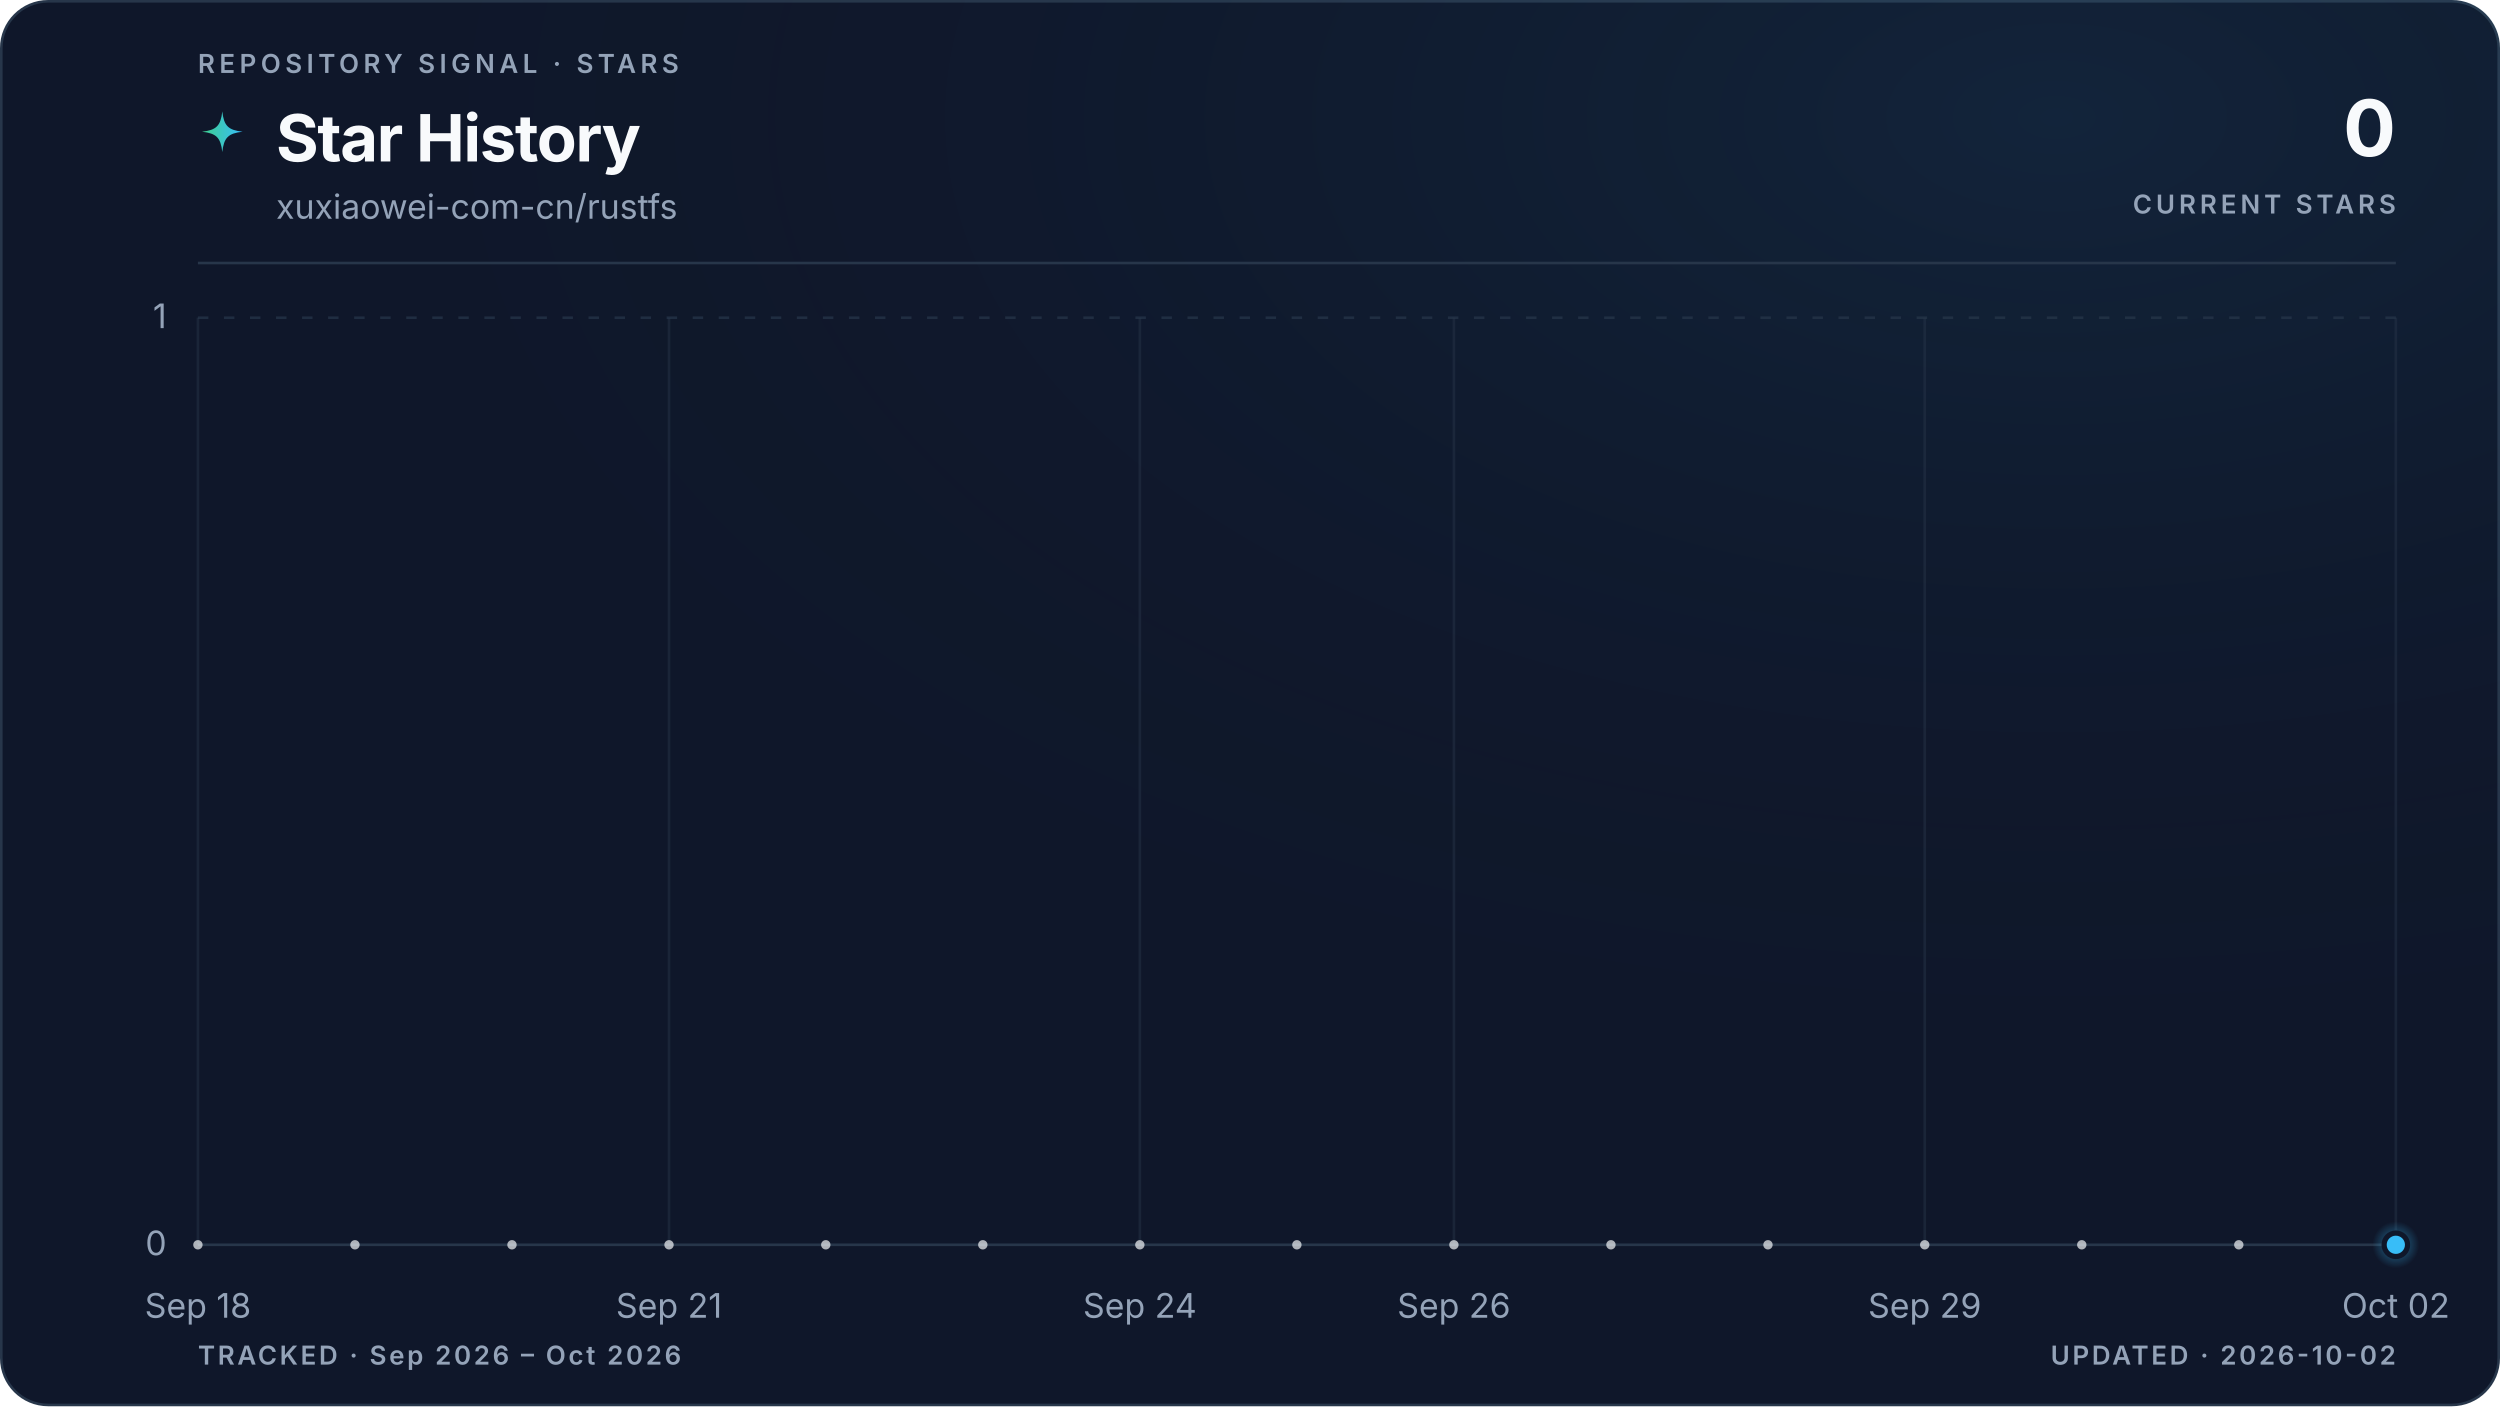
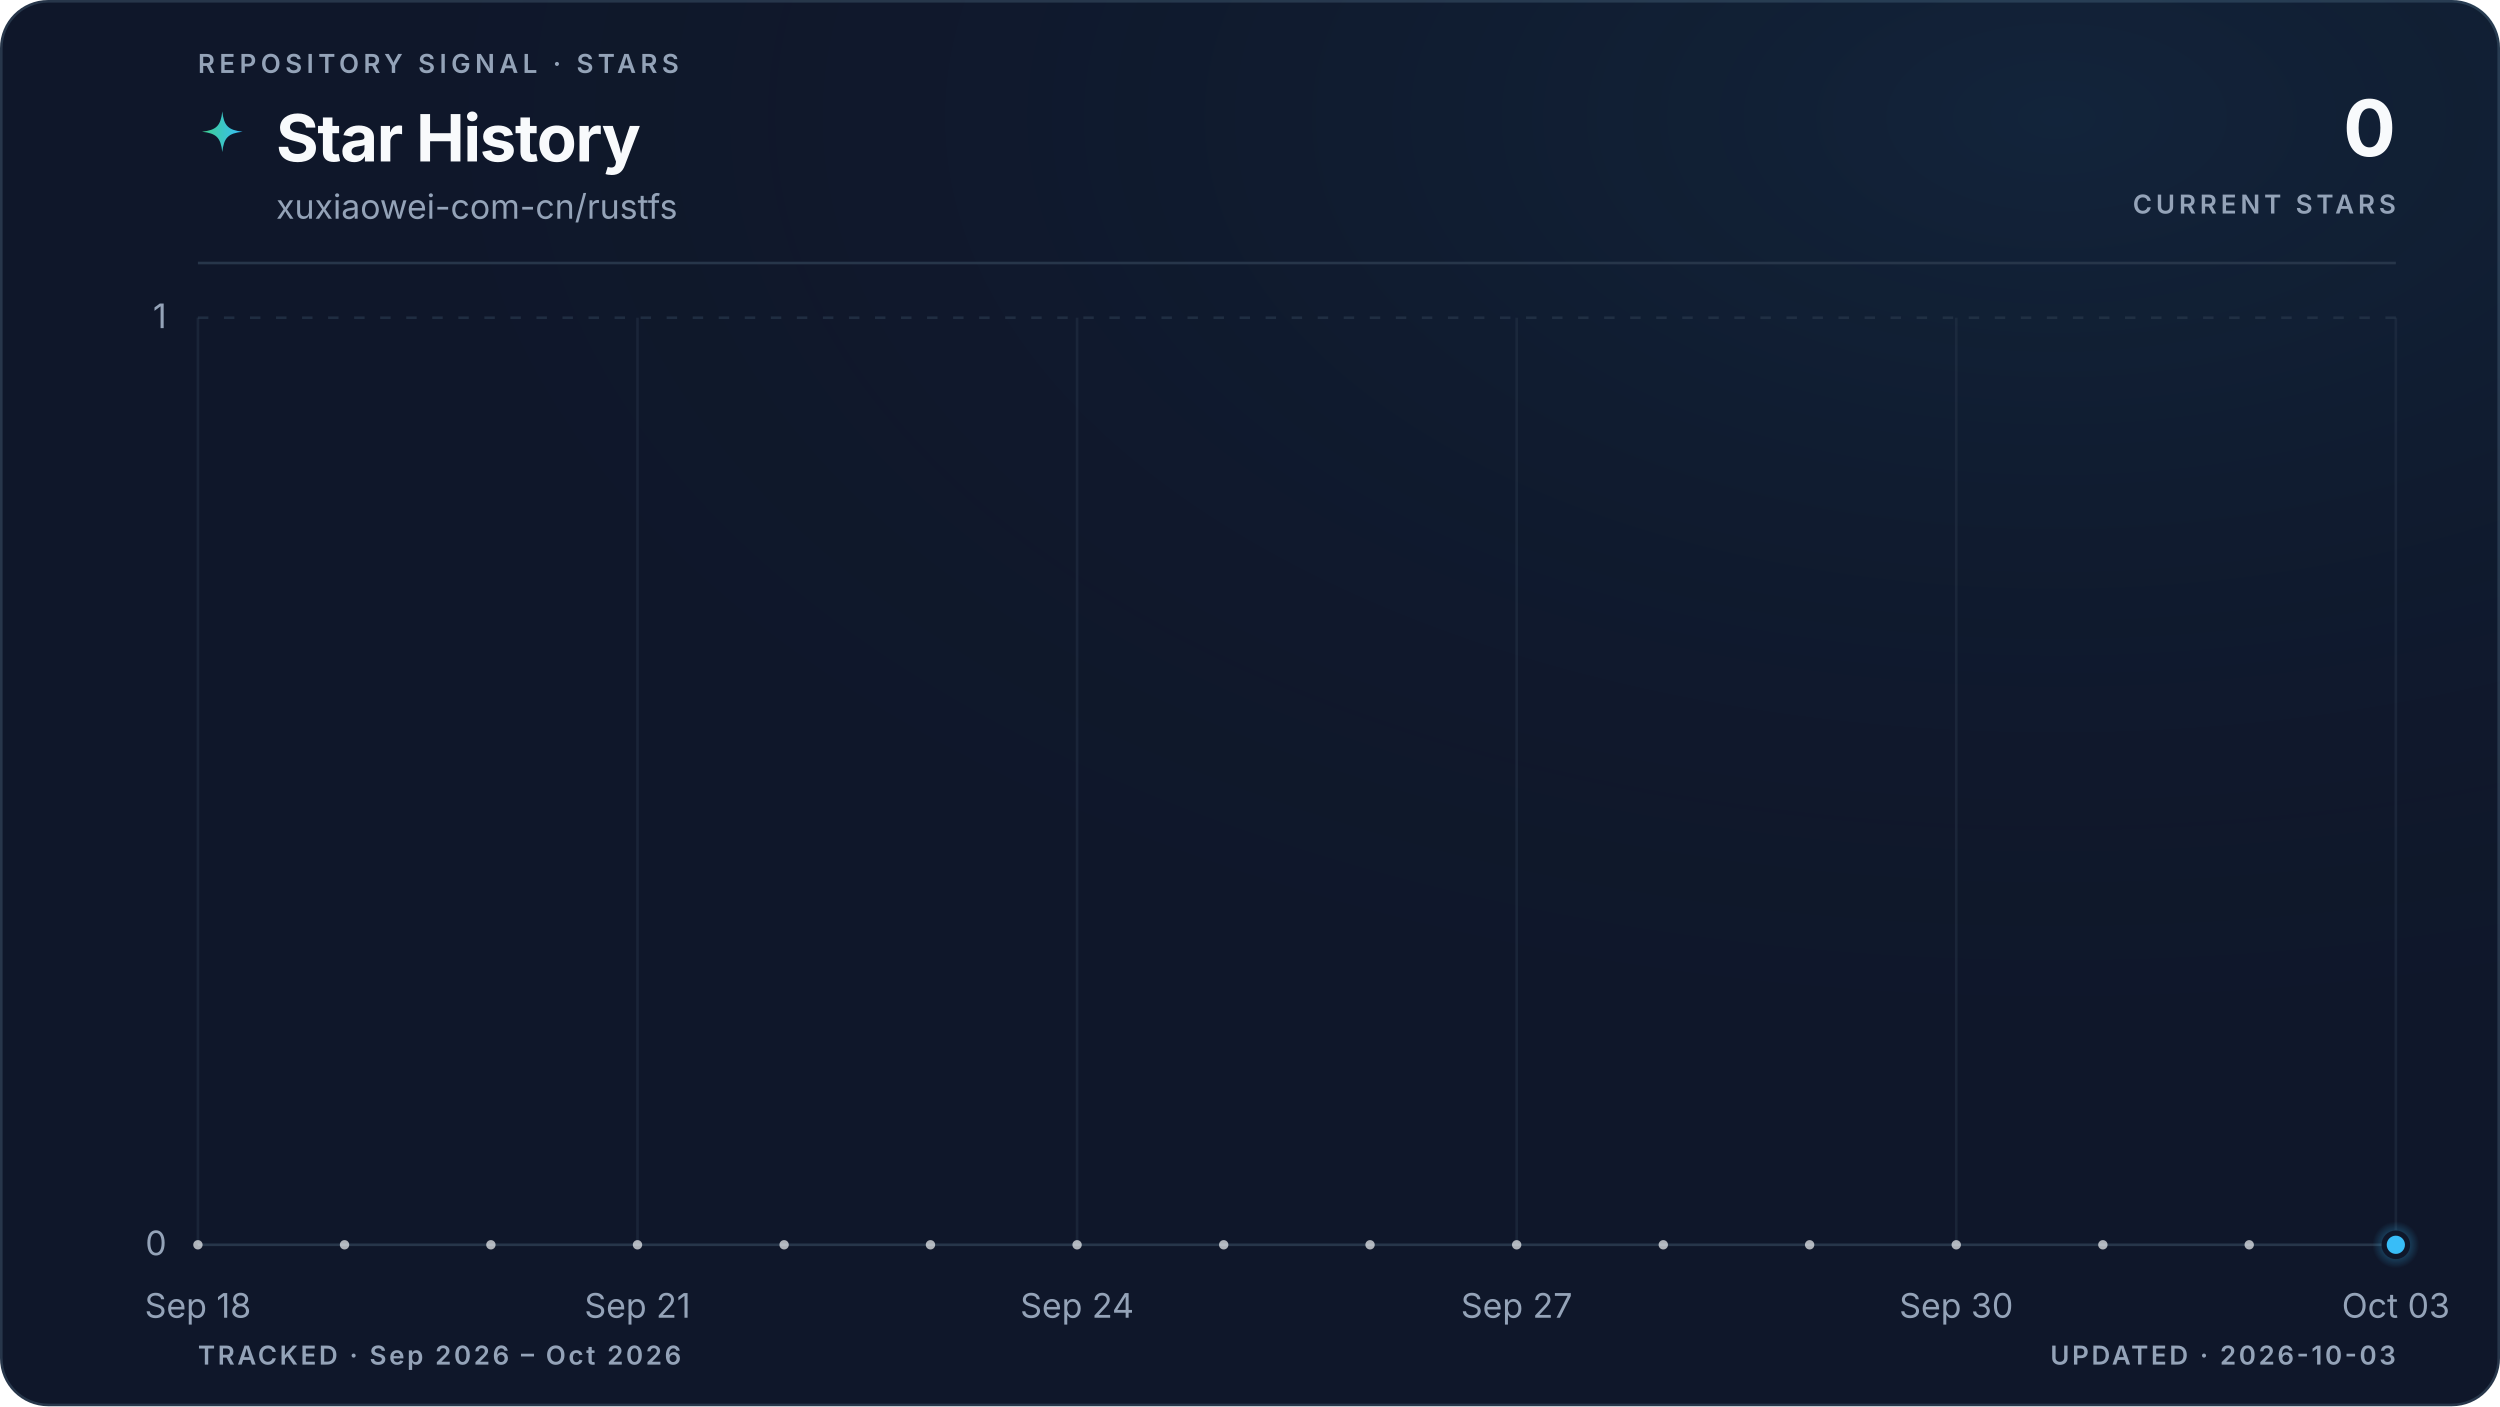
<svg xmlns="http://www.w3.org/2000/svg" viewBox="0 0 960 540" role="img" aria-labelledby="title description" data-style="gradient" data-variant="glow" data-layout="editorial" data-animated="true">
  <defs>
    <linearGradient id="trend" x1="0" y1="0" x2="1" y2="0">
      <stop offset="0%" stop-color="#3ecf8e" />
      <stop offset="100%" stop-color="#38bdf8" />
    </linearGradient>
    <linearGradient id="area" x1="0" y1="0" x2="0" y2="1">
      <stop offset="0%" stop-color="#3ecf8e" stop-opacity="0.22" />
      <stop offset="55%" stop-color="#38bdf8" stop-opacity="0.06" />
      <stop offset="100%" stop-color="#38bdf8" stop-opacity="0" />
    </linearGradient>
    <radialGradient id="marker-halo" cx="50%" cy="50%" r="50%">
      <stop offset="0%" stop-color="#38bdf8" stop-opacity="0.55" />
      <stop offset="100%" stop-color="#38bdf8" stop-opacity="0" />
    </radialGradient>
    <radialGradient id="surface-glow" cx="82%" cy="8%" r="70%">
      <stop offset="0%" stop-color="#38bdf8" stop-opacity="0.08" />
      <stop offset="100%" stop-color="#0f172a" stop-opacity="0" />
    </radialGradient>
    <filter id="trend-glow" x="-20%" y="-20%" width="140%" height="140%">
      <feGaussianBlur stdDeviation="5" />
    </filter>
  </defs>
  <style>
.trend-enter{transform-box:fill-box;transform-origin:center;animation:trend-enter 520ms cubic-bezier(0.16,1,0.3,1)}
.marker-enter{transform-box:fill-box;transform-origin:center;animation:marker-enter 320ms cubic-bezier(0.16,1,0.3,1) 200ms both}
.marker-pulse{transform-box:fill-box;transform-origin:center;animation:marker-pulse 2.6s ease-out infinite}
@keyframes trend-enter{from{opacity:.35;transform:translateY(10px)}to{opacity:1;transform:translateY(0)}}
@keyframes marker-enter{from{opacity:0;transform:scale(.4)}to{opacity:1;transform:scale(1)}}
@keyframes marker-pulse{0%{opacity:.5;transform:scale(.7)}70%,100%{opacity:0;transform:scale(2.1)}}
@media (prefers-reduced-motion:reduce){.trend-enter,.marker-enter,.marker-pulse{animation:none!important}}
@media (prefers-reduced-motion:reduce){.marker-pulse{opacity:0}}
</style>
  <rect x="0.5" y="0.5" width="959" height="539" fill="#0f172a" stroke="#27364a" stroke-width="1" rx="18" />
  <rect width="960" height="540" fill="url(#surface-glow)" rx="18" />
  <text x="76" y="28" fill="#94a3b8" font-family="ui-sans-serif, system-ui, -apple-system, BlinkMacSystemFont, 'Segoe UI', sans-serif" font-size="10" font-weight="600" letter-spacing="1.7">REPOSITORY SIGNAL · STARS</text>
  <path d="M12 1c.8 7.1 2.9 9.2 10 10-7.1.8-9.2 2.9-10 10-.8-7.1-2.9-9.2-10-10 7.1-.8 9.2-2.9 10-10Z" transform="translate(76 42) scale(.78)" fill="url(#trend)" aria-hidden="true" />
  <text x="106" y="62" fill="#f8fafc" font-family="ui-sans-serif, system-ui, -apple-system, BlinkMacSystemFont, 'Segoe UI', sans-serif" font-size="25" font-weight="700" letter-spacing="-0.5">Star History</text>
  <text x="106" y="84" fill="#94a3b8" font-family="ui-sans-serif, system-ui, -apple-system, BlinkMacSystemFont, 'Segoe UI', sans-serif" font-size="13">xuxiaowei-com-cn/rustfs</text>
  <text x="920" y="60" fill="#f8fafc" font-family="ui-sans-serif, system-ui, -apple-system, BlinkMacSystemFont, 'Segoe UI', sans-serif" font-size="30" font-weight="700" letter-spacing="-0.6" text-anchor="end">0</text>
  <text x="920" y="82" fill="#94a3b8" font-family="ui-sans-serif, system-ui, -apple-system, BlinkMacSystemFont, 'Segoe UI', sans-serif" font-size="10" font-weight="600" letter-spacing="1.5" text-anchor="end">CURRENT STARS</text>
  <line x1="76" y1="101" x2="920" y2="101" stroke="#27364a" stroke-width="1" />
  <line x1="76" y1="478.0" x2="920" y2="478.0" stroke="#27364a" stroke-width="1" stroke-dasharray="0" opacity="1" />
  <text x="64" y="482.0" fill="#94a3b8" font-family="ui-sans-serif, system-ui, -apple-system, BlinkMacSystemFont, 'Segoe UI', sans-serif" font-size="13" text-anchor="end">0</text>
  <line x1="76" y1="122.0" x2="920" y2="122.0" stroke="#27364a" stroke-width="1" stroke-dasharray="4 6" opacity="0.7" />
  <text x="64" y="126.0" fill="#94a3b8" font-family="ui-sans-serif, system-ui, -apple-system, BlinkMacSystemFont, 'Segoe UI', sans-serif" font-size="13" text-anchor="end">1</text>
  <line x1="76.0" y1="122" x2="76.0" y2="478" stroke="#27364a" stroke-width="1" opacity="0.45" />
  <text x="76.0" y="506" fill="#94a3b8" font-family="ui-sans-serif, system-ui, -apple-system, BlinkMacSystemFont, 'Segoe UI', sans-serif" font-size="13" text-anchor="middle">Sep 18</text>
-   <line x1="256.9" y1="122" x2="256.9" y2="478" stroke="#27364a" stroke-width="1" opacity="0.45" />
-   <text x="256.9" y="506" fill="#94a3b8" font-family="ui-sans-serif, system-ui, -apple-system, BlinkMacSystemFont, 'Segoe UI', sans-serif" font-size="13" text-anchor="middle">Sep 21</text>
-   <line x1="437.7" y1="122" x2="437.7" y2="478" stroke="#27364a" stroke-width="1" opacity="0.45" />
-   <text x="437.7" y="506" fill="#94a3b8" font-family="ui-sans-serif, system-ui, -apple-system, BlinkMacSystemFont, 'Segoe UI', sans-serif" font-size="13" text-anchor="middle">Sep 24</text>
-   <line x1="558.3" y1="122" x2="558.3" y2="478" stroke="#27364a" stroke-width="1" opacity="0.45" />
-   <text x="558.3" y="506" fill="#94a3b8" font-family="ui-sans-serif, system-ui, -apple-system, BlinkMacSystemFont, 'Segoe UI', sans-serif" font-size="13" text-anchor="middle">Sep 26</text>
-   <line x1="739.1" y1="122" x2="739.1" y2="478" stroke="#27364a" stroke-width="1" opacity="0.45" />
-   <text x="739.1" y="506" fill="#94a3b8" font-family="ui-sans-serif, system-ui, -apple-system, BlinkMacSystemFont, 'Segoe UI', sans-serif" font-size="13" text-anchor="middle">Sep 29</text>
+   <line x1="244.8" y1="122" x2="244.8" y2="478" stroke="#27364a" stroke-width="1" opacity="0.45" />
+   <text x="244.8" y="506" fill="#94a3b8" font-family="ui-sans-serif, system-ui, -apple-system, BlinkMacSystemFont, 'Segoe UI', sans-serif" font-size="13" text-anchor="middle">Sep 21</text>
+   <line x1="413.6" y1="122" x2="413.6" y2="478" stroke="#27364a" stroke-width="1" opacity="0.45" />
+   <text x="413.6" y="506" fill="#94a3b8" font-family="ui-sans-serif, system-ui, -apple-system, BlinkMacSystemFont, 'Segoe UI', sans-serif" font-size="13" text-anchor="middle">Sep 24</text>
+   <line x1="582.4" y1="122" x2="582.4" y2="478" stroke="#27364a" stroke-width="1" opacity="0.45" />
+   <text x="582.4" y="506" fill="#94a3b8" font-family="ui-sans-serif, system-ui, -apple-system, BlinkMacSystemFont, 'Segoe UI', sans-serif" font-size="13" text-anchor="middle">Sep 27</text>
+   <line x1="751.2" y1="122" x2="751.2" y2="478" stroke="#27364a" stroke-width="1" opacity="0.45" />
+   <text x="751.2" y="506" fill="#94a3b8" font-family="ui-sans-serif, system-ui, -apple-system, BlinkMacSystemFont, 'Segoe UI', sans-serif" font-size="13" text-anchor="middle">Sep 30</text>
  <line x1="920.0" y1="122" x2="920.0" y2="478" stroke="#27364a" stroke-width="1" opacity="0.45" />
-   <text x="920.0" y="506" fill="#94a3b8" font-family="ui-sans-serif, system-ui, -apple-system, BlinkMacSystemFont, 'Segoe UI', sans-serif" font-size="13" text-anchor="middle">Oct 02</text>
+   <text x="920.0" y="506" fill="#94a3b8" font-family="ui-sans-serif, system-ui, -apple-system, BlinkMacSystemFont, 'Segoe UI', sans-serif" font-size="13" text-anchor="middle">Oct 03</text>
  <g class="trend-enter">
-     <path d="M 76.0 478.0 C 96.1 478.0, 116.2 478.0, 136.3 478.0 C 156.4 478.0, 176.5 478.0, 196.6 478.0 C 216.7 478.0, 236.8 478.0, 256.9 478.0 C 277.0 478.0, 297.0 478.0, 317.1 478.0 C 337.2 478.0, 357.3 478.0, 377.4 478.0 C 397.5 478.0, 417.6 478.0, 437.7 478.0 C 457.8 478.0, 477.9 478.0, 498.0 478.0 C 518.1 478.0, 538.2 478.0, 558.3 478.0 C 578.4 478.0, 598.5 478.0, 618.6 478.0 C 638.7 478.0, 658.8 478.0, 678.9 478.0 C 699.0 478.0, 719.0 478.0, 739.1 478.0 C 759.2 478.0, 779.3 478.0, 799.4 478.0 C 819.5 478.0, 839.6 478.0, 859.7 478.0 C 879.8 478.0, 899.9 478.0, 920.0 478.0 L 920.0 478.0 L 76.0 478.0 Z" fill="url(#area)" />
-     <path d="M 76.0 478.0 C 96.1 478.0, 116.2 478.0, 136.3 478.0 C 156.4 478.0, 176.5 478.0, 196.6 478.0 C 216.7 478.0, 236.8 478.0, 256.9 478.0 C 277.0 478.0, 297.0 478.0, 317.1 478.0 C 337.2 478.0, 357.3 478.0, 377.4 478.0 C 397.5 478.0, 417.6 478.0, 437.7 478.0 C 457.8 478.0, 477.9 478.0, 498.0 478.0 C 518.1 478.0, 538.2 478.0, 558.3 478.0 C 578.4 478.0, 598.5 478.0, 618.6 478.0 C 638.7 478.0, 658.8 478.0, 678.9 478.0 C 699.0 478.0, 719.0 478.0, 739.1 478.0 C 759.2 478.0, 779.3 478.0, 799.4 478.0 C 819.5 478.0, 839.6 478.0, 859.7 478.0 C 879.8 478.0, 899.9 478.0, 920.0 478.0" fill="none" stroke="url(#trend)" stroke-width="10" stroke-linecap="round" stroke-linejoin="round" opacity="0.10" filter="url(#trend-glow)" />
-     <path d="M 76.0 478.0 C 96.1 478.0, 116.2 478.0, 136.3 478.0 C 156.4 478.0, 176.5 478.0, 196.6 478.0 C 216.7 478.0, 236.8 478.0, 256.9 478.0 C 277.0 478.0, 297.0 478.0, 317.1 478.0 C 337.2 478.0, 357.3 478.0, 377.4 478.0 C 397.5 478.0, 417.6 478.0, 437.7 478.0 C 457.8 478.0, 477.9 478.0, 498.0 478.0 C 518.1 478.0, 538.2 478.0, 558.3 478.0 C 578.4 478.0, 598.5 478.0, 618.6 478.0 C 638.7 478.0, 658.8 478.0, 678.9 478.0 C 699.0 478.0, 719.0 478.0, 739.1 478.0 C 759.2 478.0, 779.3 478.0, 799.4 478.0 C 819.5 478.0, 839.6 478.0, 859.7 478.0 C 879.8 478.0, 899.9 478.0, 920.0 478.0" fill="none" stroke="url(#trend)" stroke-width="3" stroke-linecap="round" stroke-linejoin="round" />
-     <g data-point-count="14" fill="#f8fafc" opacity="0.68">
+     <path d="M 76.0 478.0 C 94.8 478.0, 113.5 478.0, 132.3 478.0 C 151.0 478.0, 169.8 478.0, 188.5 478.0 C 207.3 478.0, 226.0 478.0, 244.8 478.0 C 263.6 478.0, 282.3 478.0, 301.1 478.0 C 319.8 478.0, 338.6 478.0, 357.3 478.0 C 376.1 478.0, 394.8 478.0, 413.6 478.0 C 432.4 478.0, 451.1 478.0, 469.9 478.0 C 488.6 478.0, 507.4 478.0, 526.1 478.0 C 544.9 478.0, 563.6 478.0, 582.4 478.0 C 601.2 478.0, 619.9 478.0, 638.7 478.0 C 657.4 478.0, 676.2 478.0, 694.9 478.0 C 713.7 478.0, 732.4 478.0, 751.2 478.0 C 770.0 478.0, 788.7 478.0, 807.5 478.0 C 826.2 478.0, 845.0 478.0, 863.7 478.0 C 882.5 478.0, 901.2 478.0, 920.0 478.0 L 920.0 478.0 L 76.0 478.0 Z" fill="url(#area)" />
+     <path d="M 76.0 478.0 C 94.8 478.0, 113.5 478.0, 132.3 478.0 C 151.0 478.0, 169.8 478.0, 188.5 478.0 C 207.3 478.0, 226.0 478.0, 244.8 478.0 C 263.6 478.0, 282.3 478.0, 301.1 478.0 C 319.8 478.0, 338.6 478.0, 357.3 478.0 C 376.1 478.0, 394.8 478.0, 413.6 478.0 C 432.4 478.0, 451.1 478.0, 469.9 478.0 C 488.6 478.0, 507.4 478.0, 526.1 478.0 C 544.9 478.0, 563.6 478.0, 582.4 478.0 C 601.2 478.0, 619.9 478.0, 638.7 478.0 C 657.4 478.0, 676.2 478.0, 694.9 478.0 C 713.7 478.0, 732.4 478.0, 751.2 478.0 C 770.0 478.0, 788.7 478.0, 807.5 478.0 C 826.2 478.0, 845.0 478.0, 863.7 478.0 C 882.5 478.0, 901.2 478.0, 920.0 478.0" fill="none" stroke="url(#trend)" stroke-width="10" stroke-linecap="round" stroke-linejoin="round" opacity="0.10" filter="url(#trend-glow)" />
+     <path d="M 76.0 478.0 C 94.8 478.0, 113.5 478.0, 132.3 478.0 C 151.0 478.0, 169.8 478.0, 188.5 478.0 C 207.3 478.0, 226.0 478.0, 244.8 478.0 C 263.6 478.0, 282.3 478.0, 301.1 478.0 C 319.8 478.0, 338.6 478.0, 357.3 478.0 C 376.1 478.0, 394.8 478.0, 413.6 478.0 C 432.4 478.0, 451.1 478.0, 469.9 478.0 C 488.6 478.0, 507.4 478.0, 526.1 478.0 C 544.9 478.0, 563.6 478.0, 582.4 478.0 C 601.2 478.0, 619.9 478.0, 638.7 478.0 C 657.4 478.0, 676.2 478.0, 694.9 478.0 C 713.7 478.0, 732.4 478.0, 751.2 478.0 C 770.0 478.0, 788.7 478.0, 807.5 478.0 C 826.2 478.0, 845.0 478.0, 863.7 478.0 C 882.5 478.0, 901.2 478.0, 920.0 478.0" fill="none" stroke="url(#trend)" stroke-width="3" stroke-linecap="round" stroke-linejoin="round" />
+     <g data-point-count="15" fill="#f8fafc" opacity="0.68">
      <circle cx="76.0" cy="478.0" r="1.8" />
-       <circle cx="136.3" cy="478.0" r="1.8" />
-       <circle cx="196.6" cy="478.0" r="1.8" />
-       <circle cx="256.9" cy="478.0" r="1.8" />
-       <circle cx="317.1" cy="478.0" r="1.8" />
-       <circle cx="377.4" cy="478.0" r="1.8" />
-       <circle cx="437.7" cy="478.0" r="1.8" />
-       <circle cx="498.0" cy="478.0" r="1.8" />
-       <circle cx="558.3" cy="478.0" r="1.8" />
-       <circle cx="618.6" cy="478.0" r="1.8" />
-       <circle cx="678.9" cy="478.0" r="1.8" />
-       <circle cx="739.1" cy="478.0" r="1.8" />
-       <circle cx="799.4" cy="478.0" r="1.8" />
-       <circle cx="859.7" cy="478.0" r="1.8" />
+       <circle cx="132.3" cy="478.0" r="1.8" />
+       <circle cx="188.5" cy="478.0" r="1.8" />
+       <circle cx="244.8" cy="478.0" r="1.8" />
+       <circle cx="301.1" cy="478.0" r="1.8" />
+       <circle cx="357.3" cy="478.0" r="1.8" />
+       <circle cx="413.6" cy="478.0" r="1.8" />
+       <circle cx="469.9" cy="478.0" r="1.8" />
+       <circle cx="526.1" cy="478.0" r="1.8" />
+       <circle cx="582.4" cy="478.0" r="1.8" />
+       <circle cx="638.7" cy="478.0" r="1.8" />
+       <circle cx="694.9" cy="478.0" r="1.8" />
+       <circle cx="751.2" cy="478.0" r="1.8" />
+       <circle cx="807.5" cy="478.0" r="1.8" />
+       <circle cx="863.7" cy="478.0" r="1.8" />
    </g>
  </g>
  <g class="marker-enter">
    <circle class="marker-pulse" cx="920.0" cy="478.0" r="9" fill="url(#marker-halo)" />
    <circle cx="920.0" cy="478.0" r="4.5" fill="#38bdf8" stroke="#0f172a" stroke-width="2" />
  </g>
  <text x="76" y="524" fill="#94a3b8" font-family="ui-sans-serif, system-ui, -apple-system, BlinkMacSystemFont, 'Segoe UI', sans-serif" font-size="10" font-weight="600" letter-spacing="1">TRACKED · Sep 2026 – Oct 2026</text>
-   <text x="920" y="524" fill="#94a3b8" font-family="ui-sans-serif, system-ui, -apple-system, BlinkMacSystemFont, 'Segoe UI', sans-serif" font-size="10" font-weight="600" letter-spacing="1" text-anchor="end">UPDATED · 2026-10-02</text>
+   <text x="920" y="524" fill="#94a3b8" font-family="ui-sans-serif, system-ui, -apple-system, BlinkMacSystemFont, 'Segoe UI', sans-serif" font-size="10" font-weight="600" letter-spacing="1" text-anchor="end">UPDATED · 2026-10-03</text>
</svg>
